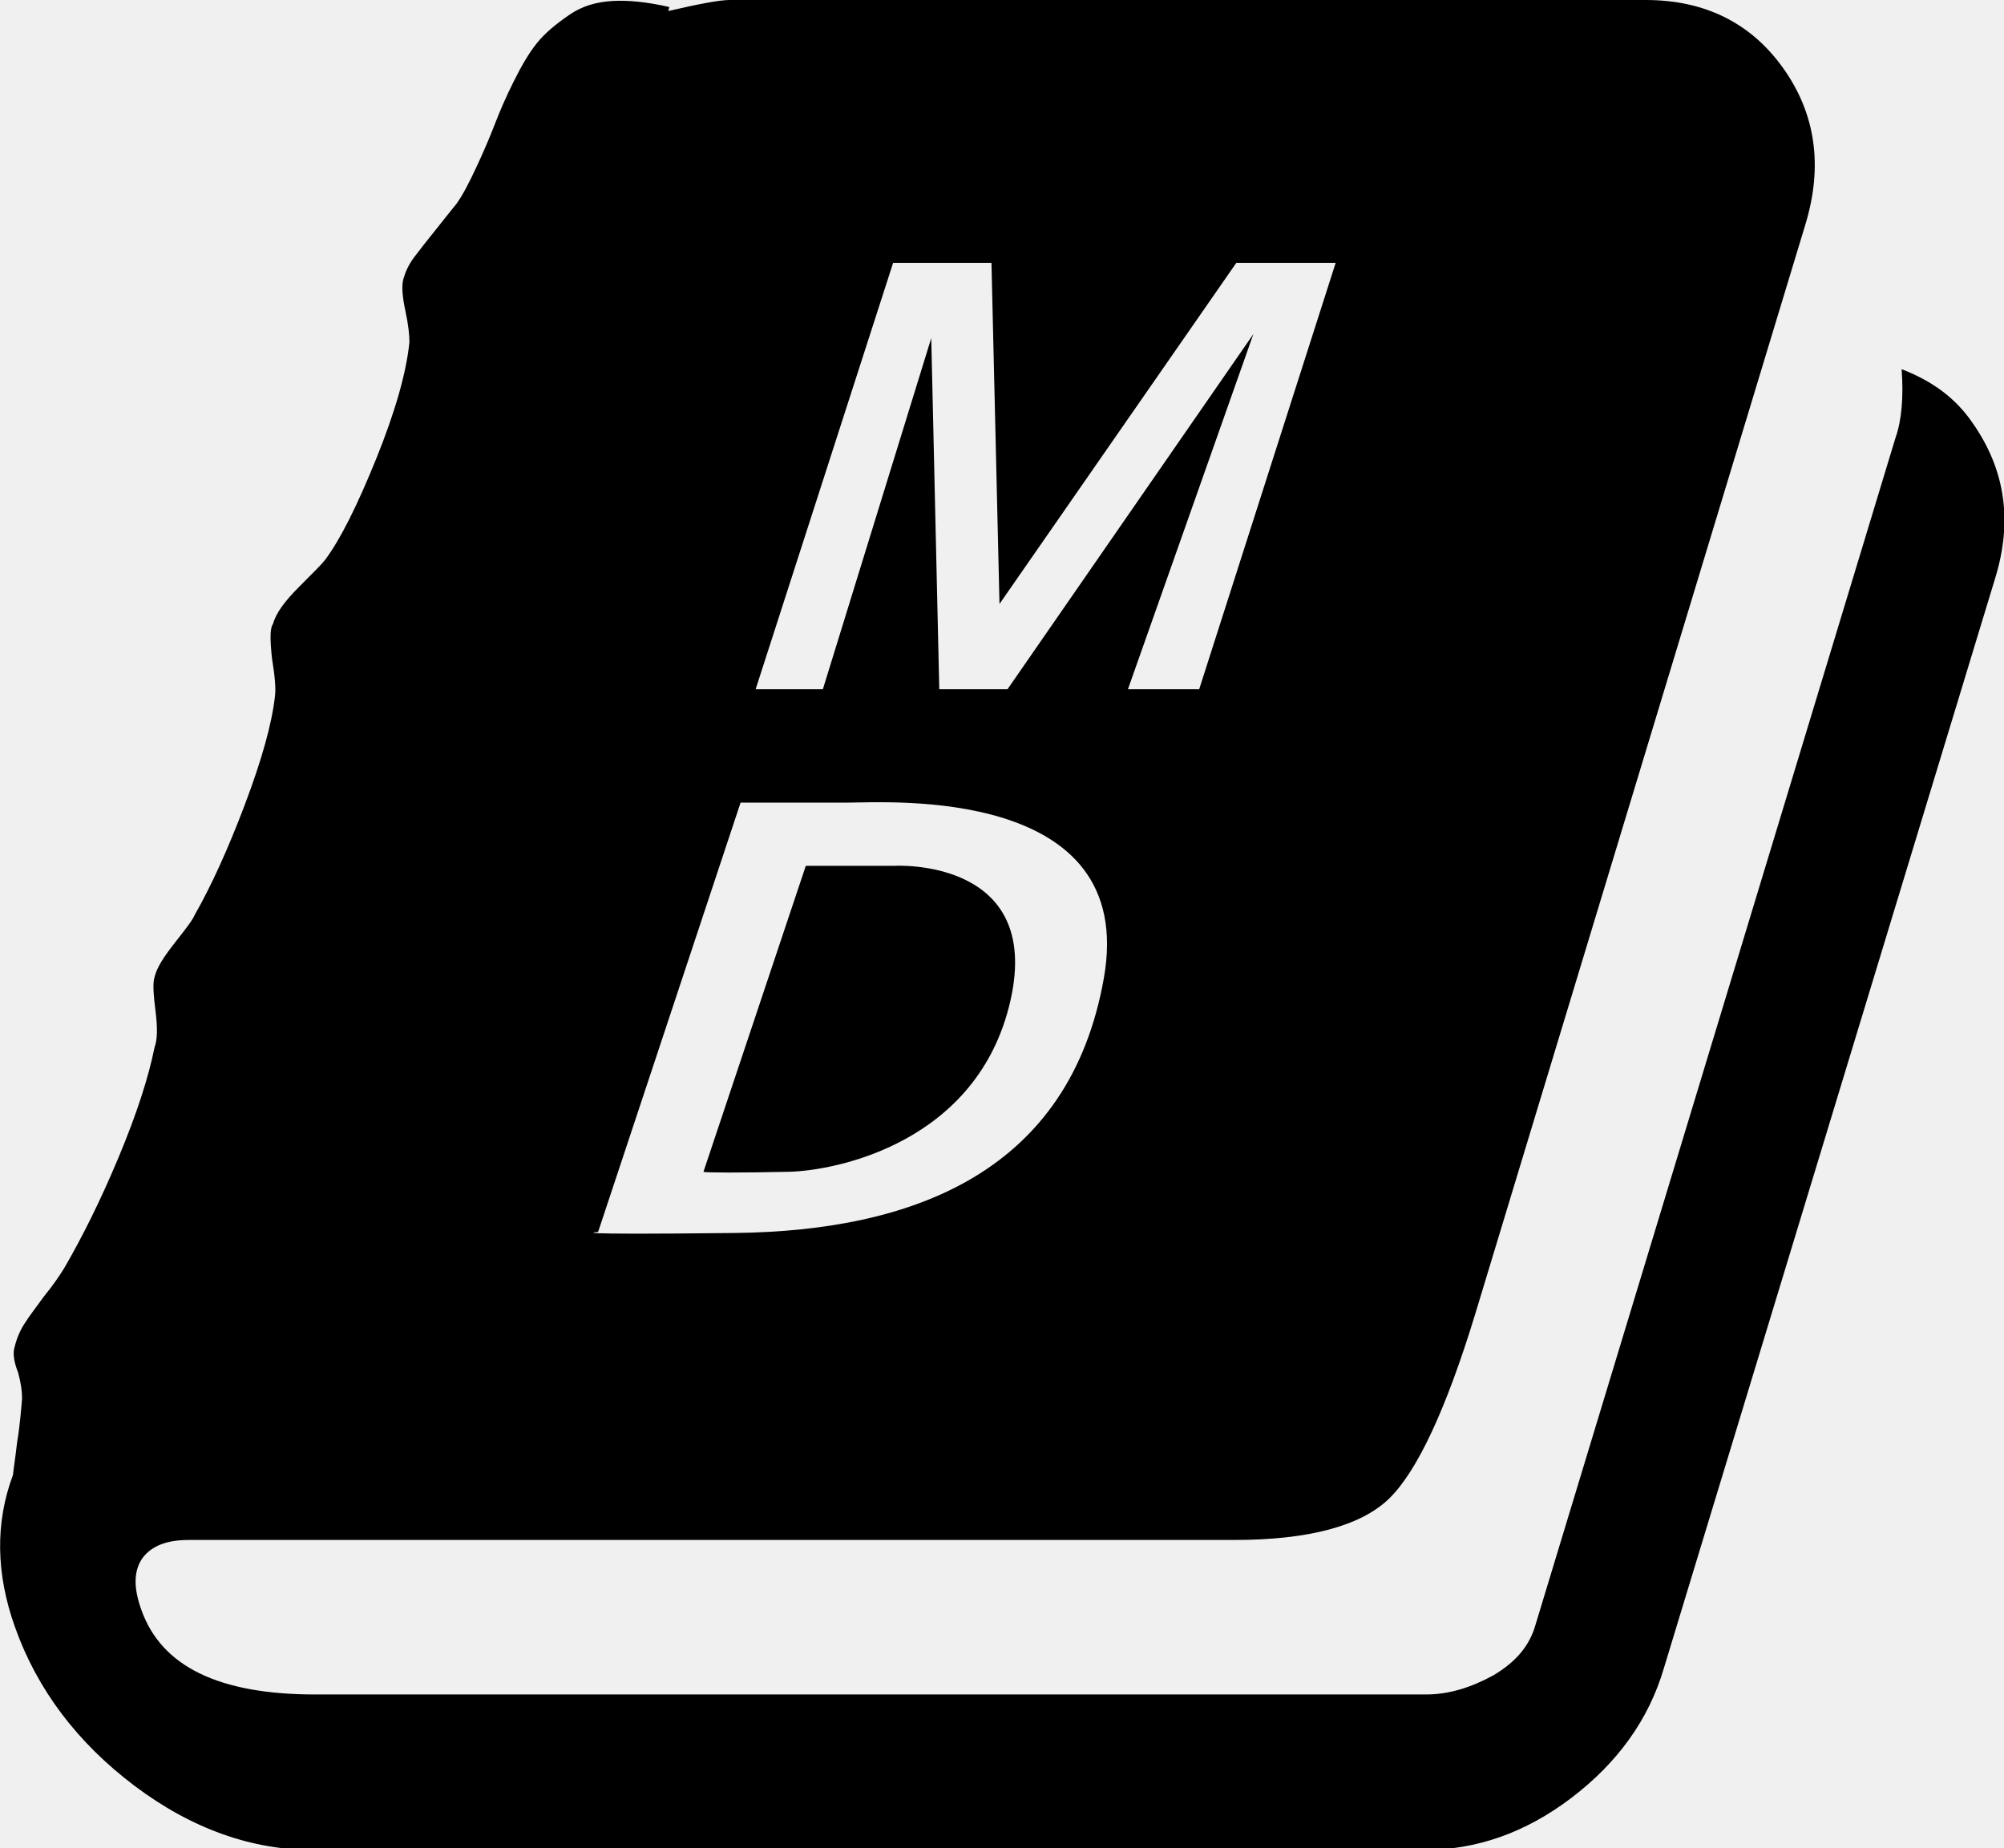
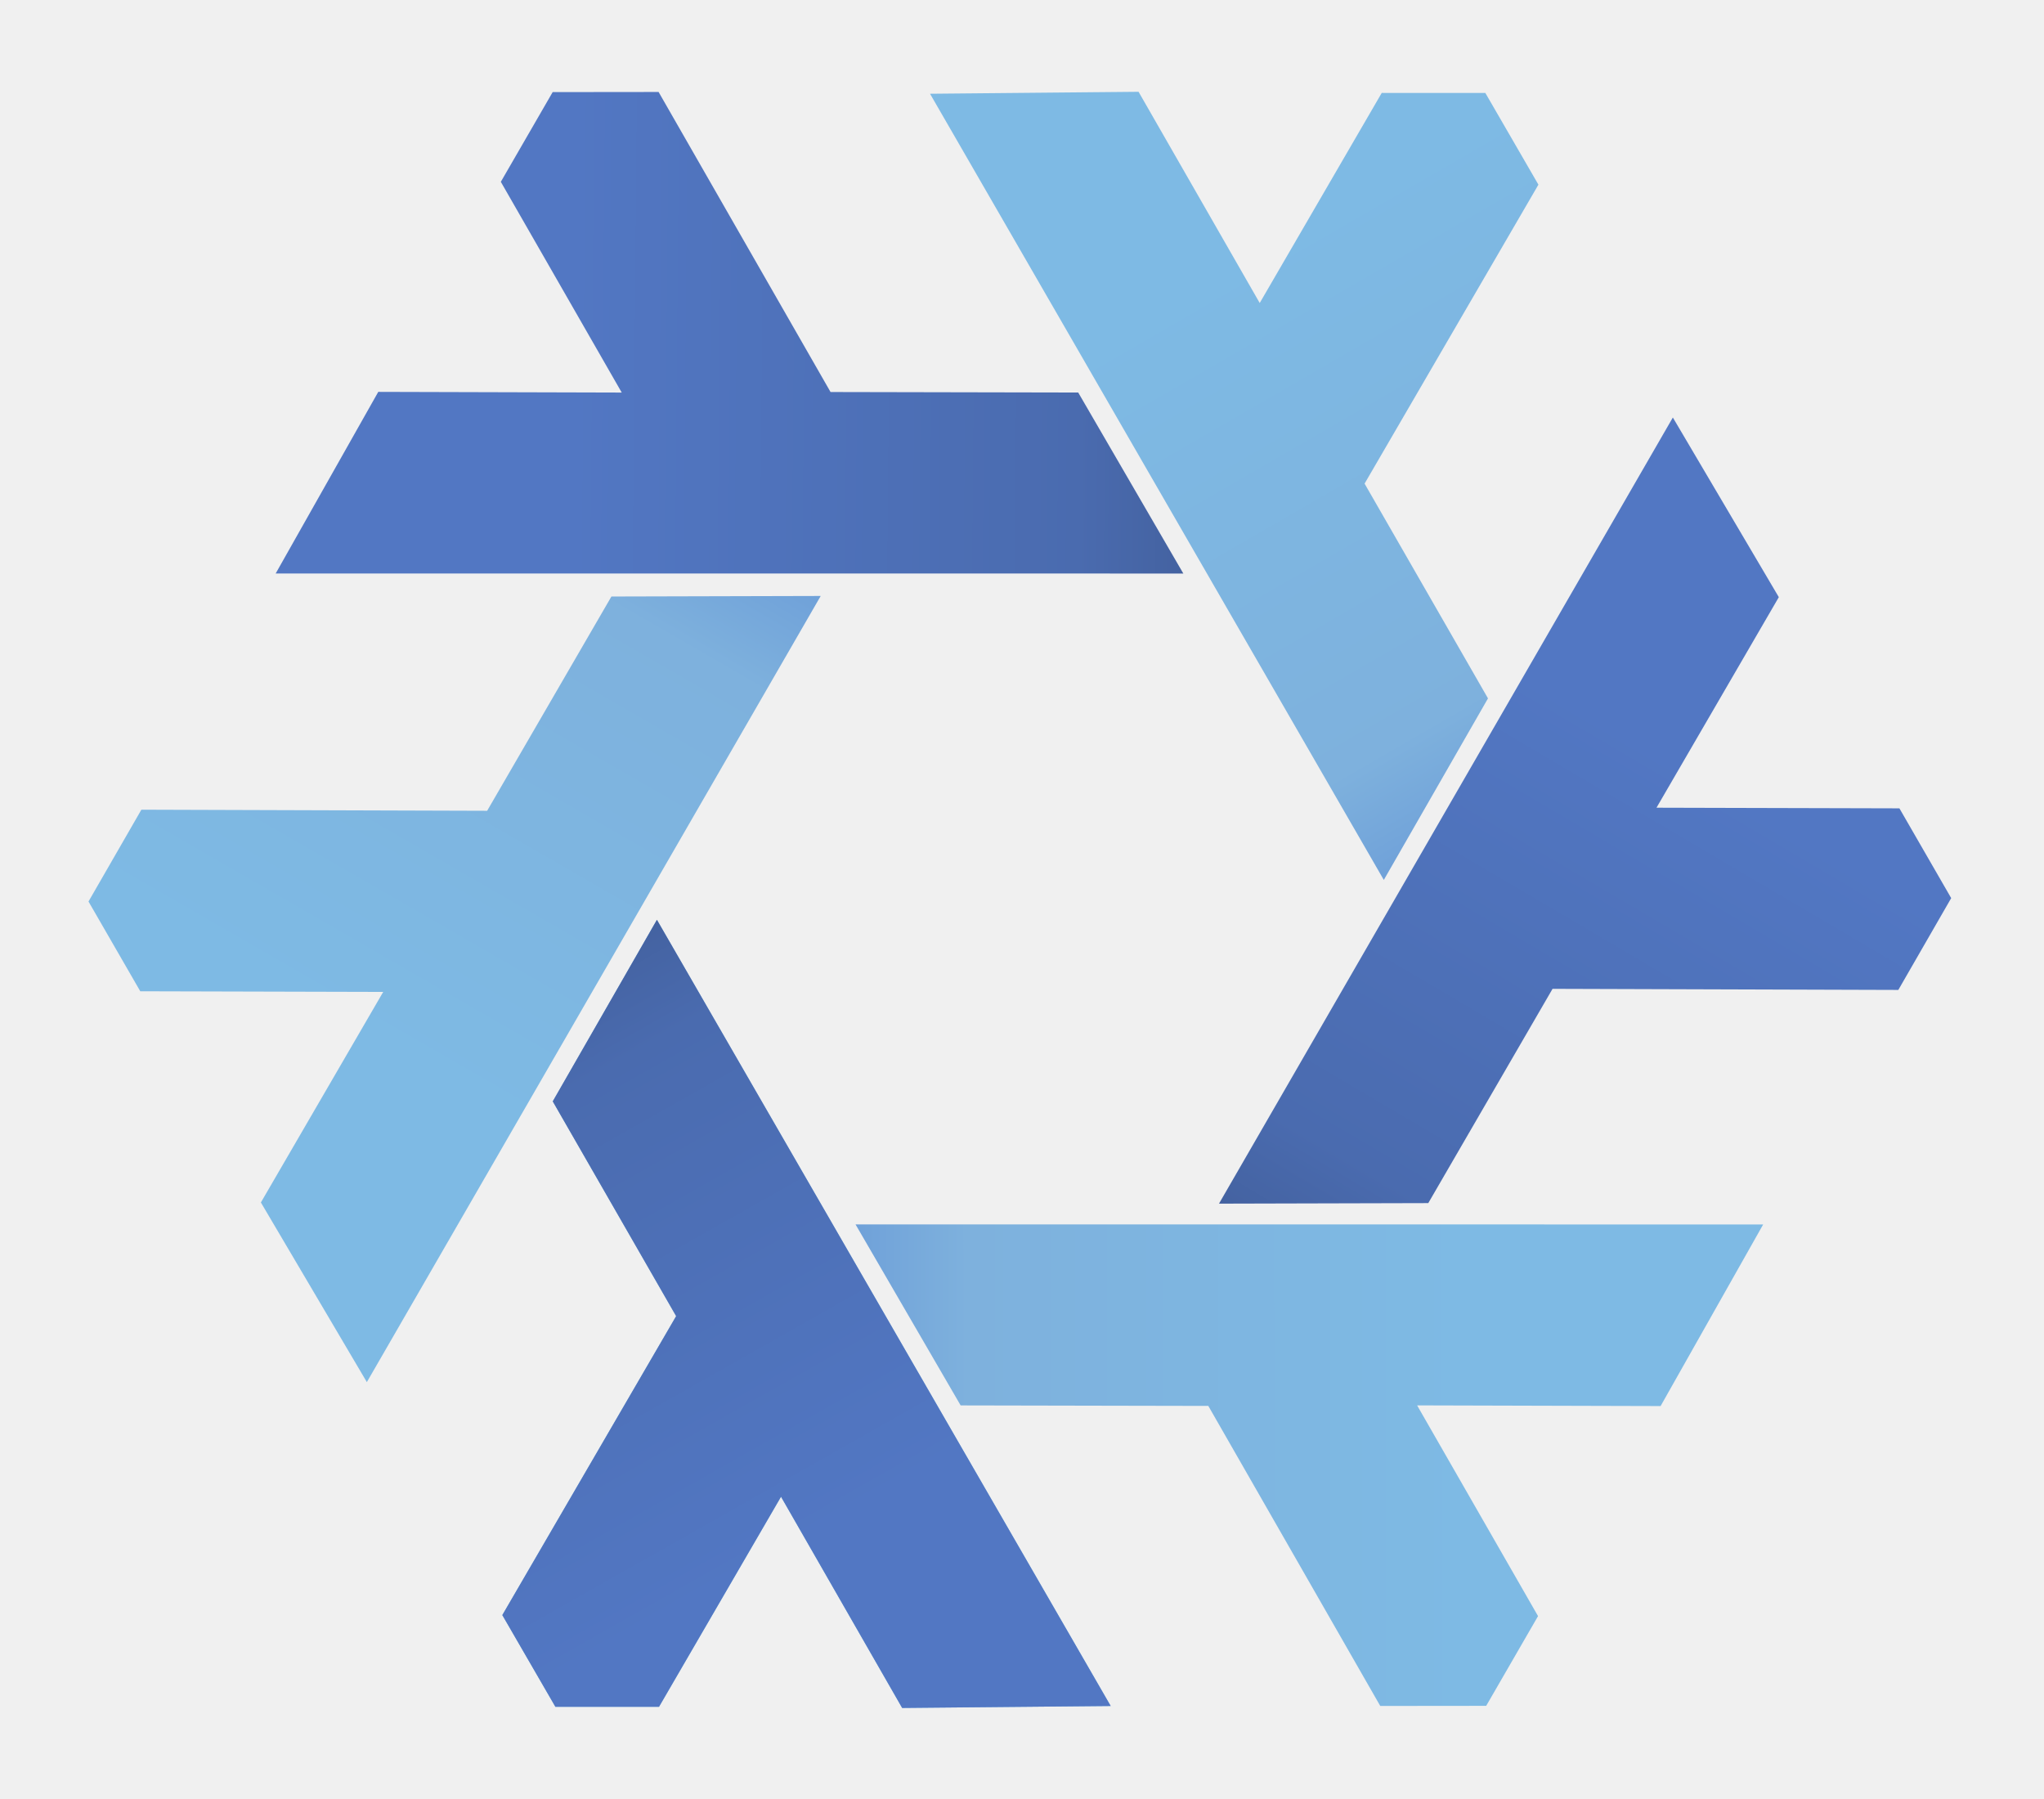
- <svg xmlns="http://www.w3.org/2000/svg" viewBox="0 0 199.7 184.2">
-   <style>
-     @media (prefers-color-scheme: dark) {
-       svg { fill: white; }
-     }
-   </style>
-   <path d="M189.5,36.8c0.2,2.8,0,5.1-0.6,6.8L153,162c-0.6,2.1-2,3.7-4.2,5c-2.2,1.2-4.4,1.9-6.7,1.9H31.4c-9.6,0-15.3-2.8-17.3-8.4   c-0.8-2.2-0.8-3.9,0.1-5.2c0.9-1.2,2.4-1.8,4.6-1.8H123c7.4,0,12.6-1.4,15.4-4.1s5.7-8.9,8.6-18.4l32.9-108.6   c1.8-5.9,1-11.1-2.2-15.6S169.9,0,164,0H72.7c-1,0-3.1,0.4-6.1,1.1l0.1-0.4C64.5,0.2,62.6,0,61,0.1s-3,0.5-4.3,1.4   c-1.3,0.9-2.4,1.8-3.2,2.8S52,6.5,51.2,8.1c-0.8,1.6-1.4,3-1.9,4.3s-1.1,2.7-1.8,4.2c-0.7,1.5-1.3,2.7-2,3.7c-0.5,0.6-1.2,1.5-2,2.5   s-1.6,2-2.2,2.8s-0.9,1.5-1.1,2.2c-0.2,0.7-0.1,1.8,0.2,3.2c0.3,1.4,0.4,2.4,0.4,3.1c-0.3,3-1.4,6.9-3.3,11.6   c-1.9,4.7-3.6,8.1-5.1,10.1c-0.3,0.4-1.2,1.3-2.6,2.7c-1.4,1.4-2.3,2.6-2.6,3.7c-0.3,0.4-0.3,1.5-0.1,3.4c0.3,1.8,0.4,3.1,0.3,3.8   c-0.3,2.7-1.3,6.3-3,10.8c-1.7,4.5-3.4,8.2-5,11c-0.2,0.5-0.9,1.4-2,2.8c-1.1,1.4-1.8,2.5-2,3.4c-0.2,0.6-0.1,1.8,0.1,3.4   c0.2,1.6,0.2,2.8-0.1,3.6c-0.6,3-1.8,6.7-3.6,11c-1.8,4.3-3.6,7.9-5.4,11c-0.5,0.8-1.1,1.7-2,2.8c-0.8,1.1-1.5,2-2,2.8   s-0.8,1.6-1,2.5c-0.1,0.5,0,1.3,0.4,2.3c0.3,1.1,0.4,1.9,0.4,2.6c-0.1,1.1-0.2,2.6-0.5,4.4c-0.2,1.8-0.4,2.9-0.4,3.2   c-1.8,4.8-1.7,9.9,0.2,15.2c2.2,6.2,6.2,11.5,11.9,15.8c5.7,4.3,11.7,6.4,17.8,6.4h110.7c5.2,0,10.1-1.7,14.7-5.2s7.7-7.8,9.2-12.9   l33-108.6c1.8-5.8,1-10.9-2.2-15.5C194.9,39.7,192.6,38,189.5,36.8z M59.6,122.8L73.8,80c0,0,7,0,10.8,0s28.8-1.7,25.4,17.5   c-3.4,19.2-18.8,25.2-36.8,25.4S59.6,122.8,59.6,122.8z M78.6,116.8c4.7-0.1,18.9-2.9,22.1-17.1S89.2,86.3,89.2,86.3l-8.9,0   l-10.2,30.5C70.2,116.9,74,116.9,78.6,116.8z M75.3,68.7L89,26.2h9.8l0.8,34l23.6-34h9.9l-13.6,42.5h-7.1l12.5-35.4l-24.5,35.4h-6.8   l-0.8-35L82,68.7H75.3z" />
+ <svg xmlns="http://www.w3.org/2000/svg" xmlns:xlink="http://www.w3.org/1999/xlink" width="587.11" height="516.604" viewBox="0 0 550.416 484.317">
+   <defs>
+     <linearGradient id="a">
+       <stop offset="0" style="stop-color:#699ad7;stop-opacity:1" />
+       <stop offset=".243" style="stop-color:#7eb1dd;stop-opacity:1" />
+       <stop offset="1" style="stop-color:#7ebae4;stop-opacity:1" />
+     </linearGradient>
+     <linearGradient id="b">
+       <stop offset="0" style="stop-color:#415e9a;stop-opacity:1" />
+       <stop offset=".232" style="stop-color:#4a6baf;stop-opacity:1" />
+       <stop offset="1" style="stop-color:#5277c3;stop-opacity:1" />
+     </linearGradient>
+     <linearGradient xlink:href="#a" id="c" x1="200.597" x2="290.087" y1="351.411" y2="506.188" gradientTransform="translate(70.65 -1055.151)" gradientUnits="userSpaceOnUse" />
+     <linearGradient xlink:href="#b" id="e" x1="-584.199" x2="-496.297" y1="782.336" y2="937.714" gradientTransform="translate(864.696 -1491.34)" gradientUnits="userSpaceOnUse" />
+   </defs>
+   <g style="display:inline;opacity:1" transform="translate(-132.651 958.04)">
+     <path id="d" d="m309.549-710.388 122.197 211.675-56.157.527-32.624-56.87-32.856 56.566-27.903-.011-14.29-24.69 46.81-80.49-33.23-57.826z" style="opacity:1;fill:url(#c);fill-opacity:1;fill-rule:evenodd;stroke:none;stroke-width:3;stroke-linecap:butt;stroke-linejoin:round;stroke-miterlimit:4;stroke-dasharray:none;stroke-opacity:1" />
+     <use xlink:href="#d" width="100%" height="100%" transform="rotate(60 407.112 -715.787)" />
+     <use xlink:href="#d" width="100%" height="100%" transform="rotate(-60 407.312 -715.7)" />
+     <use xlink:href="#d" width="100%" height="100%" transform="rotate(180 407.419 -715.756)" />
+     <path id="f" d="m309.549-710.388 122.197 211.675-56.157.527-32.624-56.87-32.856 56.566-27.903-.011-14.29-24.69 46.81-80.49-33.23-57.826z" style="color:#000;clip-rule:nonzero;display:inline;overflow:visible;visibility:visible;opacity:1;isolation:auto;mix-blend-mode:normal;color-interpolation:sRGB;color-interpolation-filters:linearRGB;solid-color:#000;solid-opacity:1;fill:url(#e);fill-opacity:1;fill-rule:evenodd;stroke:none;stroke-width:3;stroke-linecap:butt;stroke-linejoin:round;stroke-miterlimit:4;stroke-dasharray:none;stroke-dashoffset:0;stroke-opacity:1;color-rendering:auto;image-rendering:auto;shape-rendering:auto;text-rendering:auto;enable-background:accumulate" />
+     <use xlink:href="#f" width="100%" height="100%" style="display:inline" transform="rotate(120 407.34 -716.084)" />
+     <use xlink:href="#f" width="100%" height="100%" style="display:inline" transform="rotate(-120 407.288 -715.87)" />
+   </g>
</svg>
